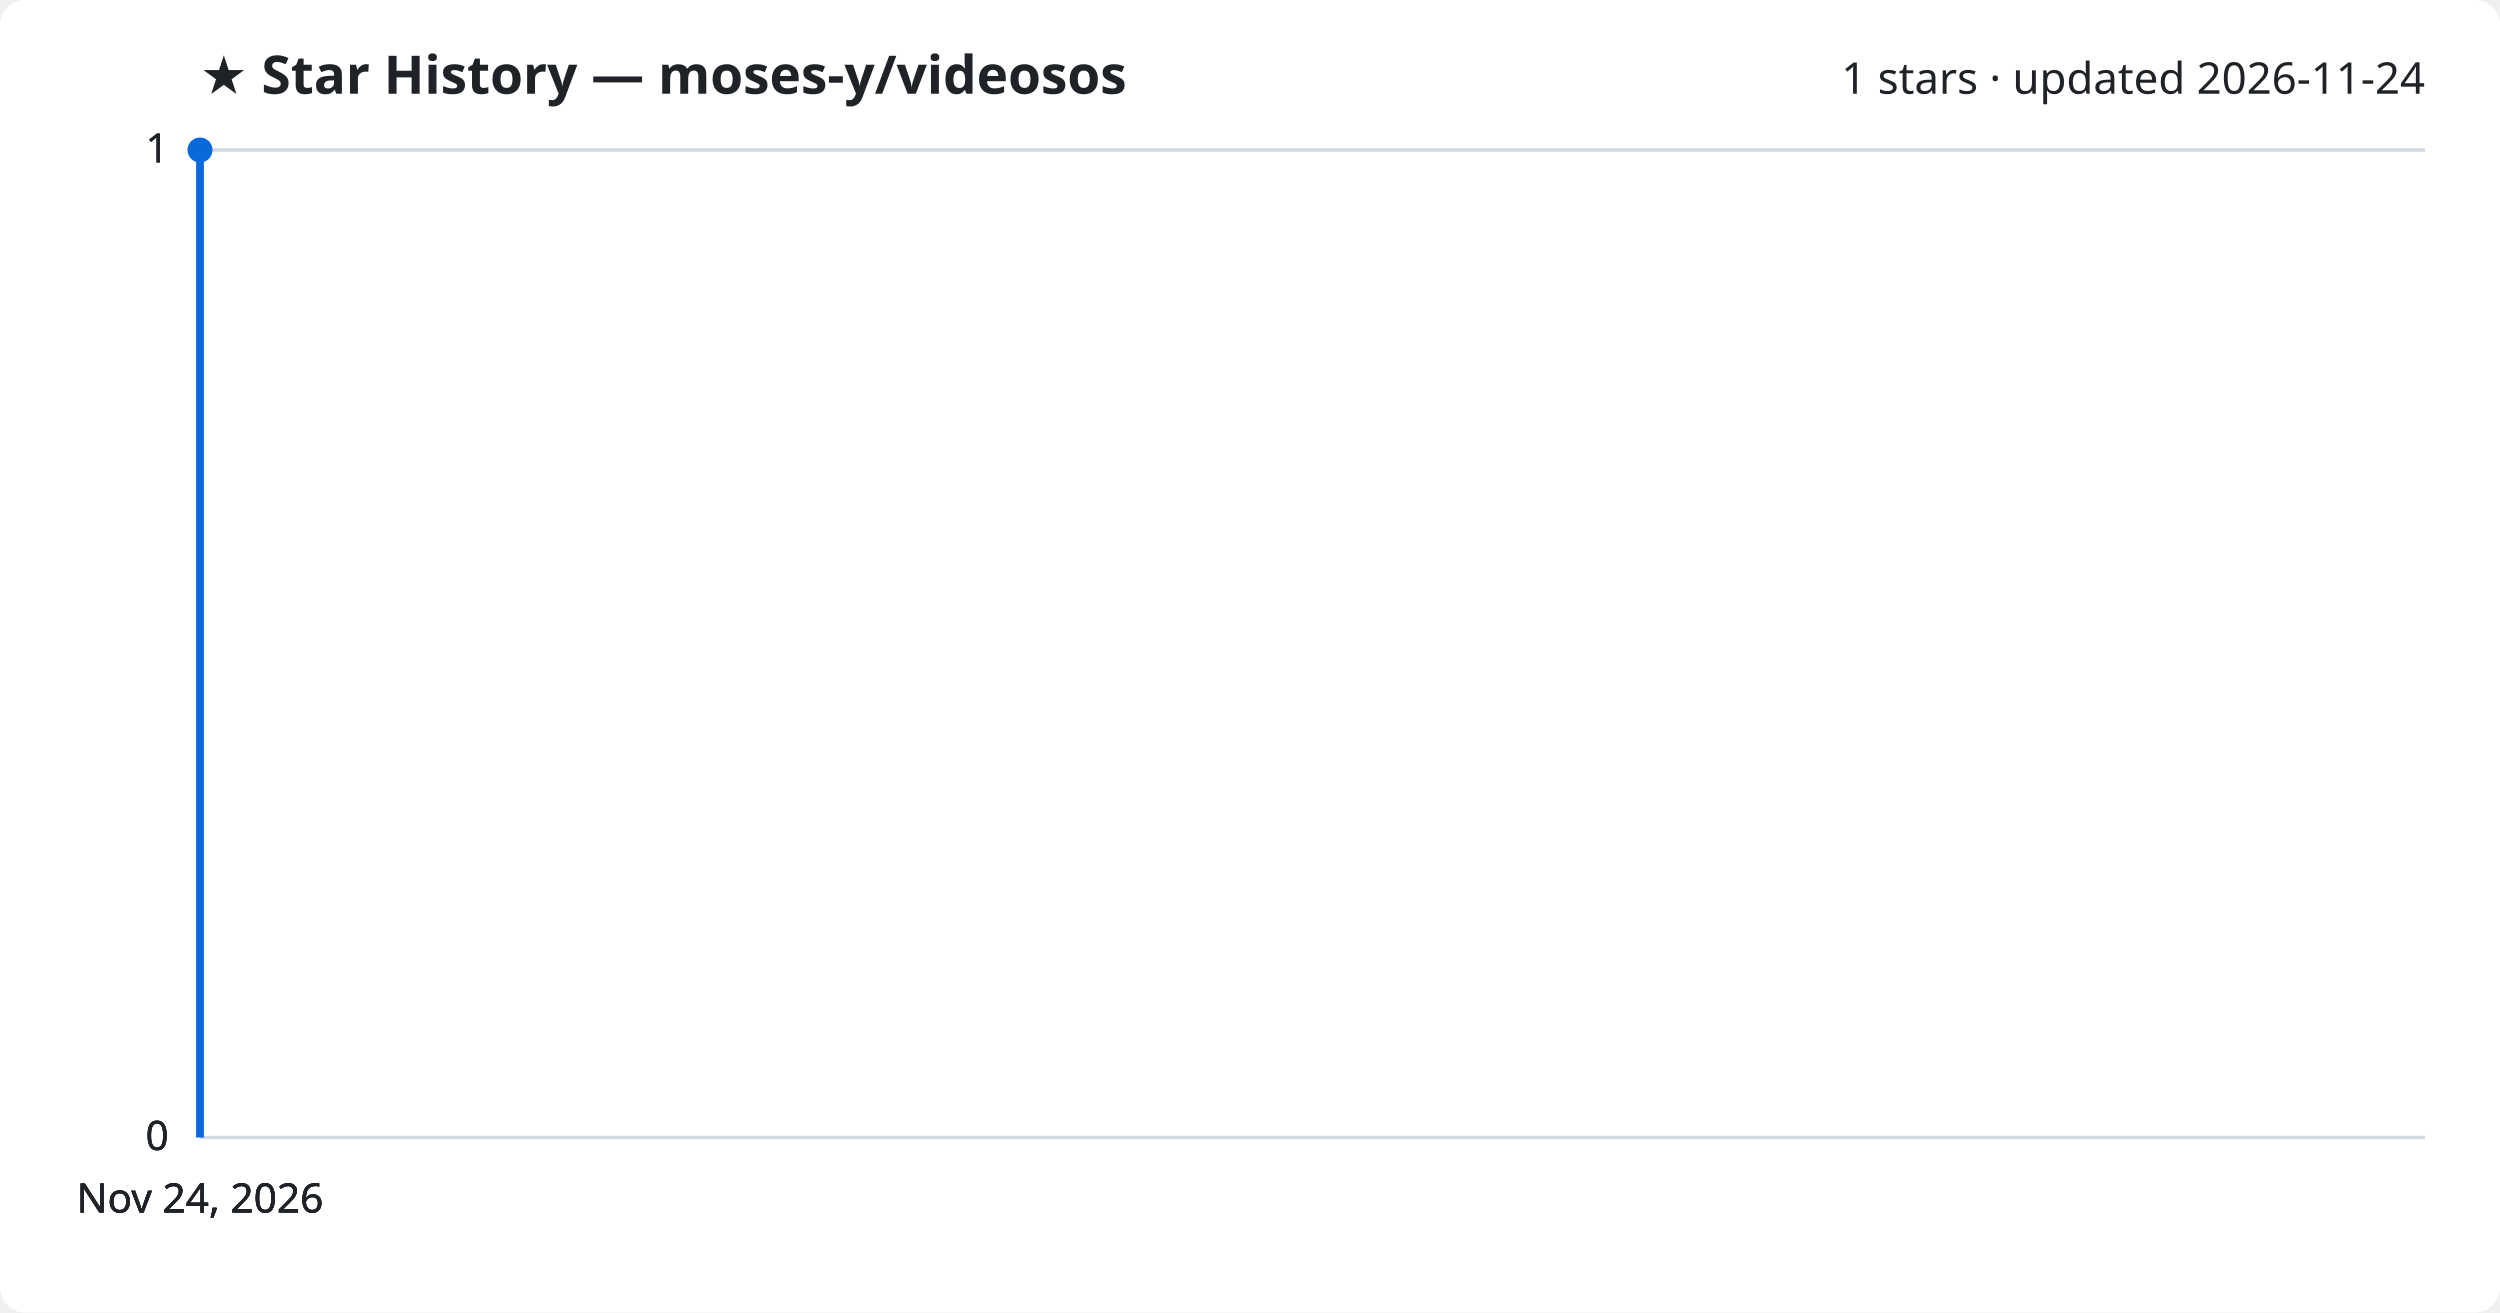
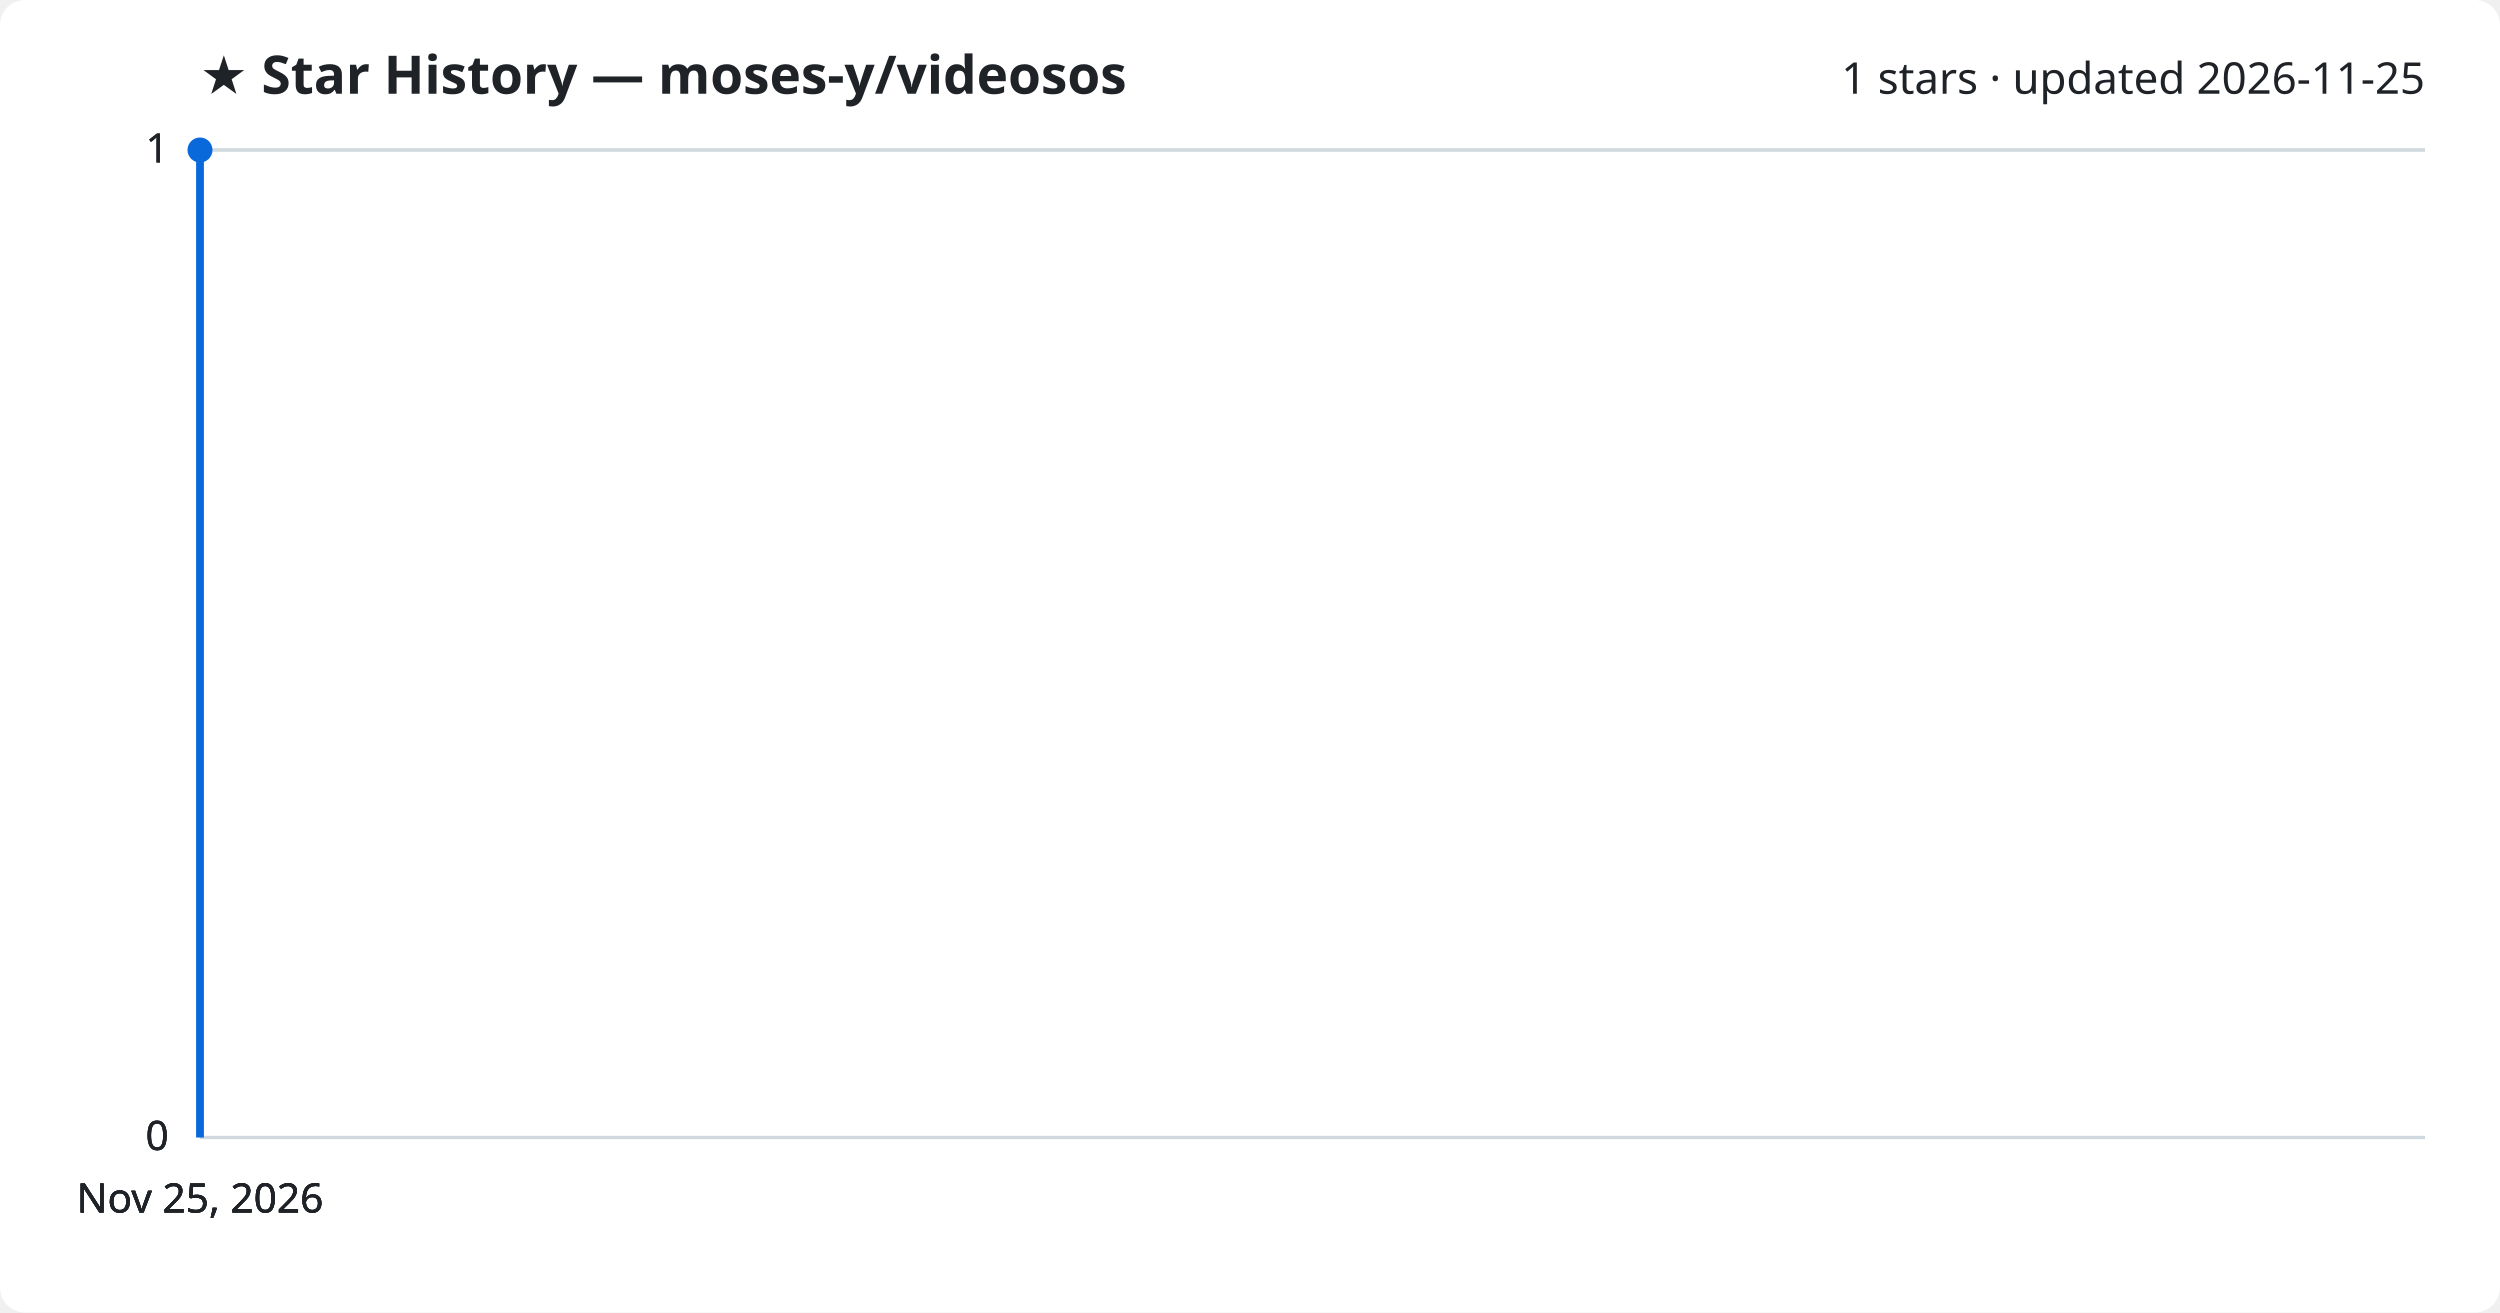
<svg xmlns="http://www.w3.org/2000/svg" viewBox="0 0 800 420" font-family="Segoe UI, sans-serif">
  <rect width="800" height="420" fill="#ffffff" rx="8" />
  <text x="64" y="30" fill="#1f2328" font-size="17" font-weight="700">★ Star History — moses-y/videosos</text>
-   <text x="776" y="30" fill="#1f2328" font-size="14" text-anchor="end">1 stars · updated 2026-11-24</text>
+   <text x="776" y="30" fill="#1f2328" font-size="14" text-anchor="end">1 stars · updated 2026-11-25</text>
  <line x1="64" y1="364.0" x2="776" y2="364.0" stroke="#d1d9e0" stroke-width="1" />
  <text x="54" y="368.0" fill="#1f2328" font-size="13" text-anchor="end">0</text>
  <line x1="64" y1="364.0" x2="776" y2="364.0" stroke="#d1d9e0" stroke-width="1" />
  <text x="54" y="368.0" fill="#1f2328" font-size="13" text-anchor="end">0</text>
  <line x1="64" y1="364.0" x2="776" y2="364.0" stroke="#d1d9e0" stroke-width="1" />
  <text x="54" y="368.0" fill="#1f2328" font-size="13" text-anchor="end">0</text>
  <line x1="64" y1="48.0" x2="776" y2="48.0" stroke="#d1d9e0" stroke-width="1" />
  <text x="54" y="52.0" fill="#1f2328" font-size="13" text-anchor="end">1</text>
  <line x1="64" y1="48.0" x2="776" y2="48.0" stroke="#d1d9e0" stroke-width="1" />
  <text x="54" y="52.0" fill="#1f2328" font-size="13" text-anchor="end">1</text>
  <path d="M64.0,364.0 L64.0,48.0 L64.0,48.0" fill="none" stroke="#0969da" stroke-width="2.5" stroke-linejoin="round" />
  <circle cx="64.0" cy="48.0" r="4" fill="#0969da" />
-   <text x="64.0" y="388" fill="#1f2328" font-size="13" text-anchor="middle">Nov 24, 2026</text>
-   <text x="64.0" y="388" fill="#1f2328" font-size="13" text-anchor="middle">Nov 24, 2026</text>
-   <text x="64.0" y="388" fill="#1f2328" font-size="13" text-anchor="middle">Nov 24, 2026</text>
-   <text x="64.0" y="388" fill="#1f2328" font-size="13" text-anchor="middle">Nov 24, 2026</text>
+   <text x="64.0" y="388" fill="#1f2328" font-size="13" text-anchor="middle">Nov 25, 2026</text>
+   <text x="64.0" y="388" fill="#1f2328" font-size="13" text-anchor="middle">Nov 25, 2026</text>
+   <text x="64.0" y="388" fill="#1f2328" font-size="13" text-anchor="middle">Nov 25, 2026</text>
+   <text x="64.0" y="388" fill="#1f2328" font-size="13" text-anchor="middle">Nov 25, 2026</text>
</svg>
